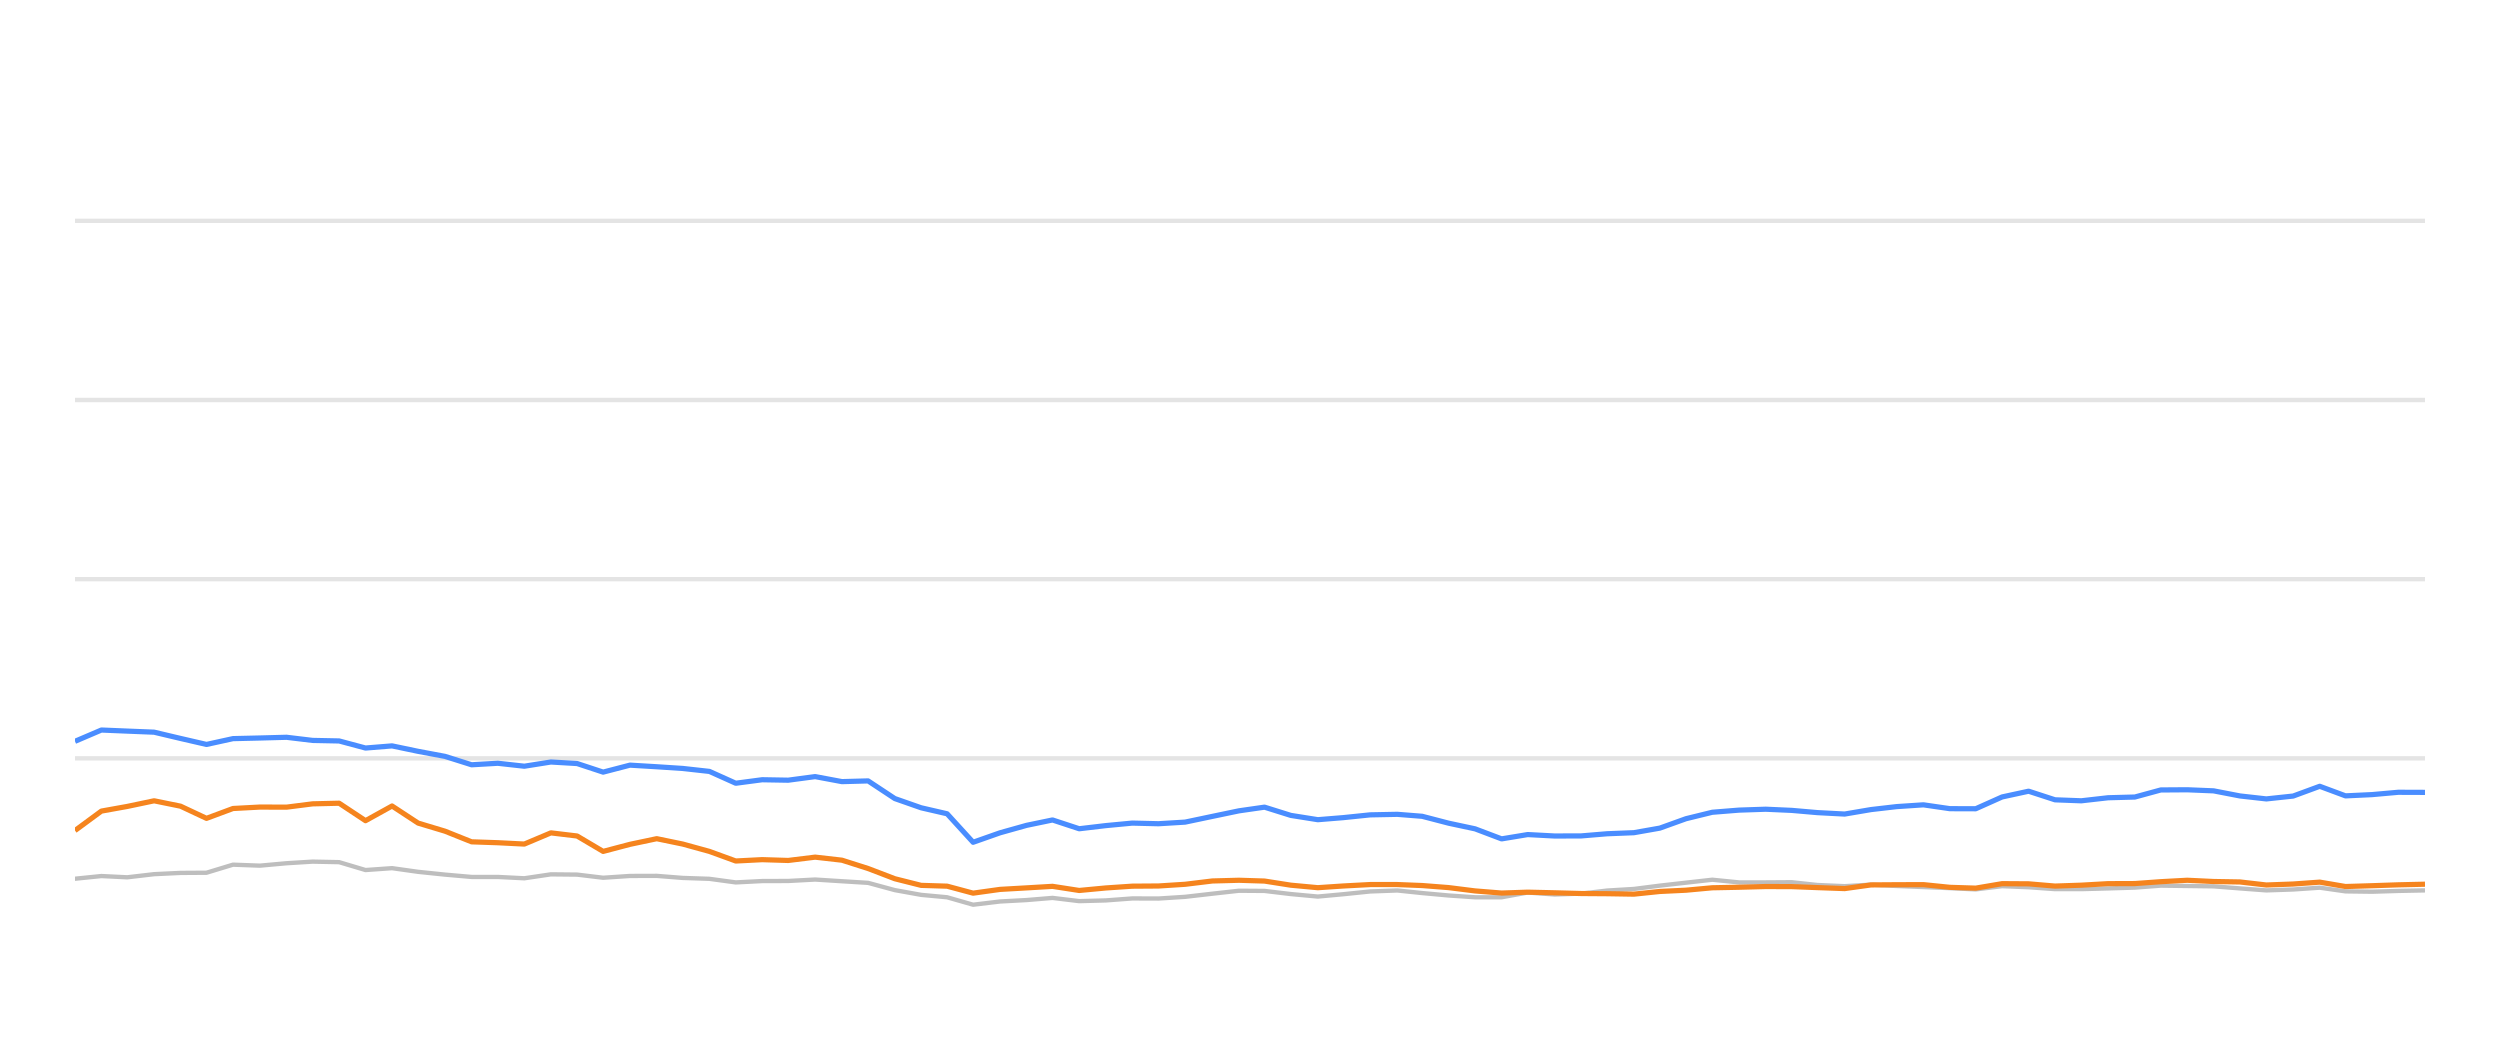
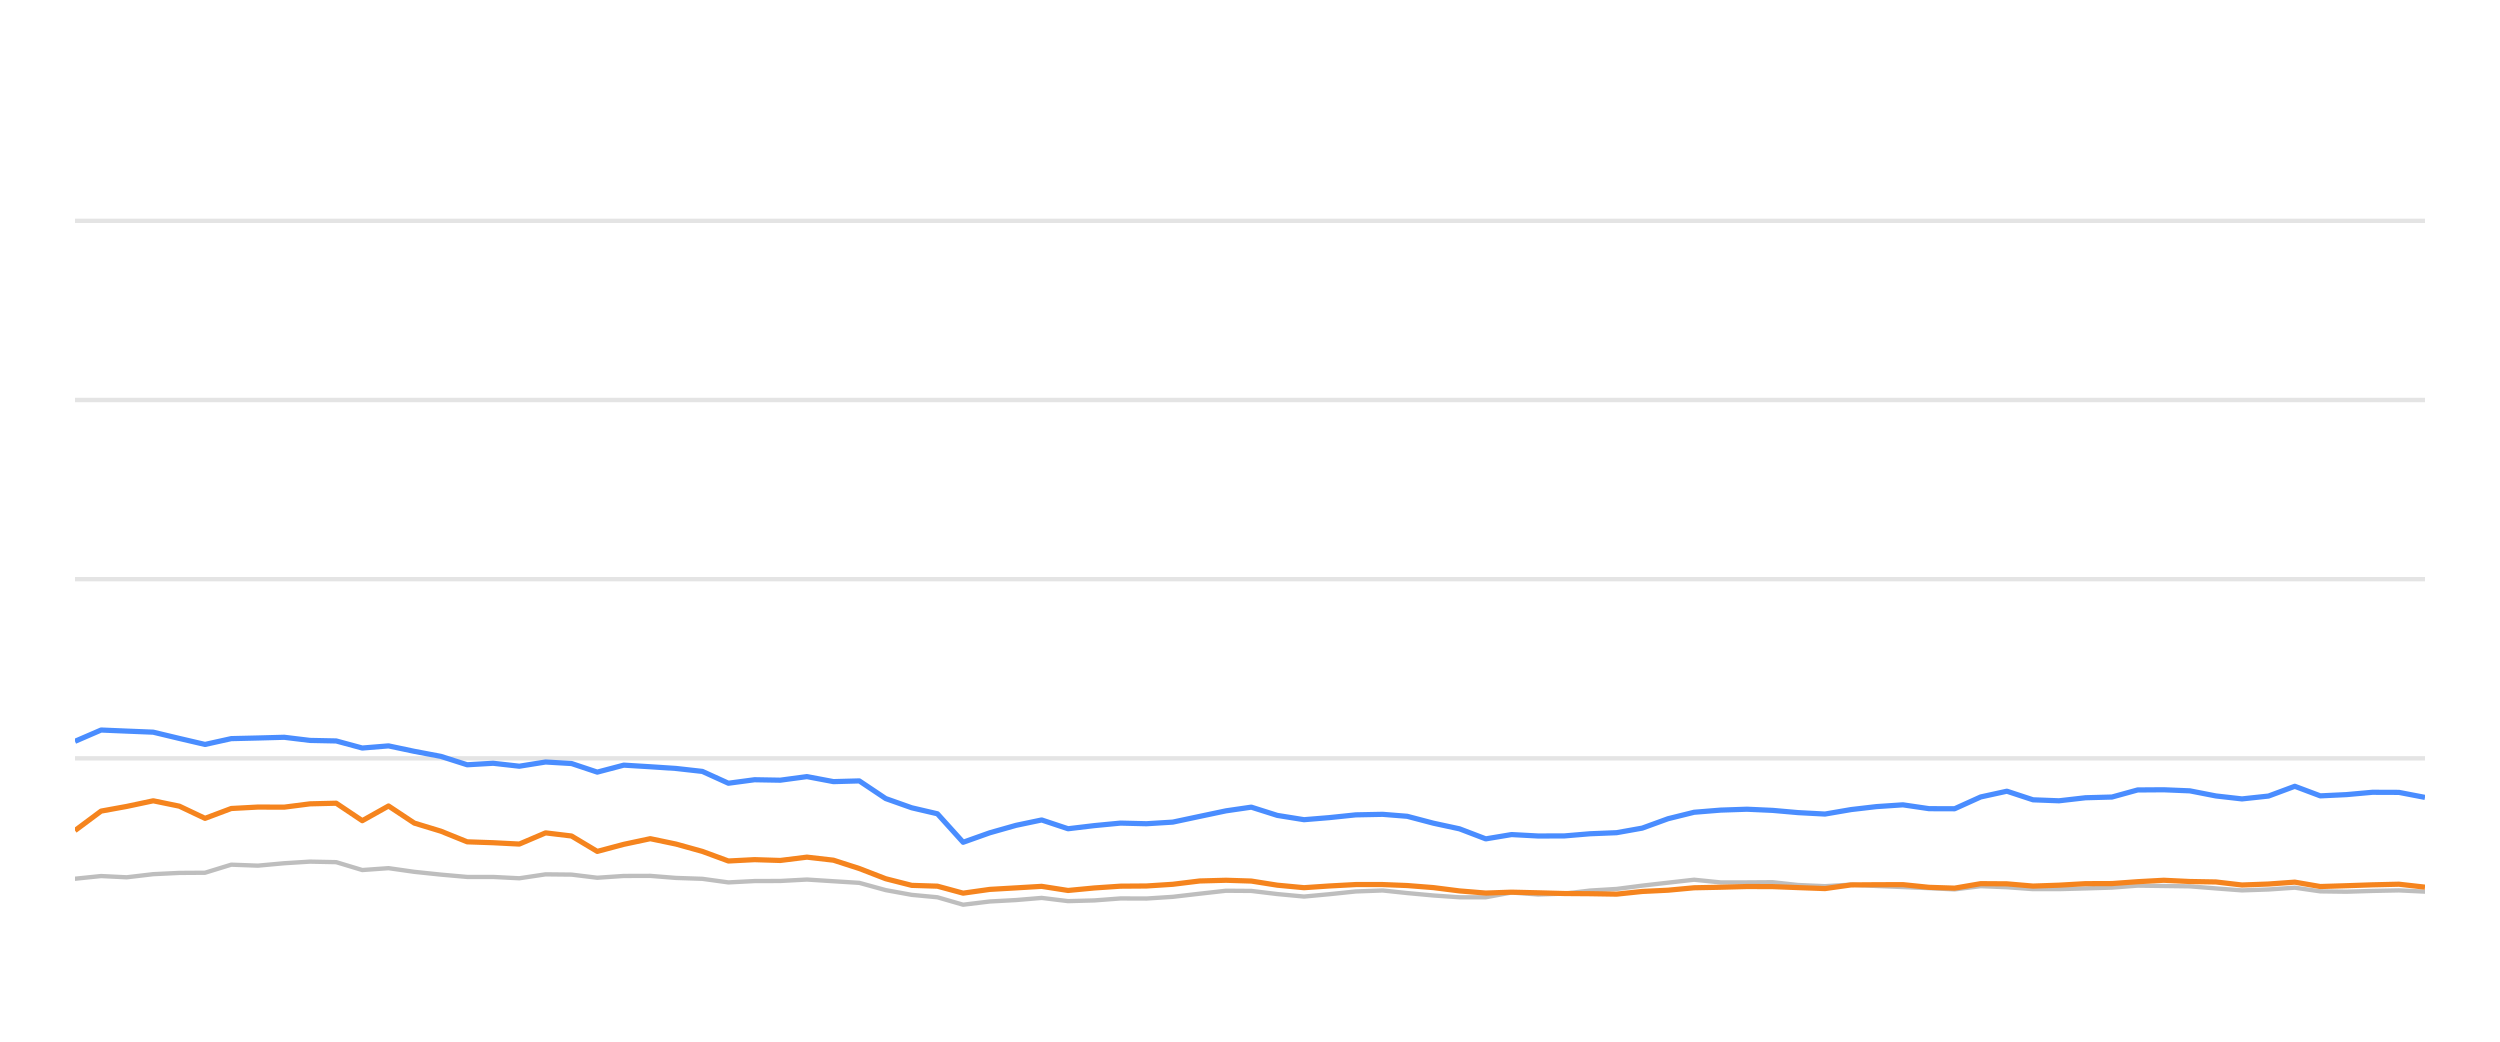
<svg xmlns="http://www.w3.org/2000/svg" width="288pt" height="120pt" viewBox="0 0 288 120" version="1.1">
  <defs>
    <style type="text/css">*{stroke-linejoin: round; stroke-linecap: butt}</style>
  </defs>
  <g id="figure_1">
    <g id="patch_1">
      <path d="M 0 120  L 288 120  L 288 0  L 0 0  L 0 120  z " style="fill: none; opacity: 0" />
    </g>
    <g id="axes_1">
      <g id="patch_2">
        <path d="M 8.64 108  L 279.36 108  L 279.36 4.8  L 8.64 4.8  L 8.64 108  z " style="fill: none" />
      </g>
      <g id="matplotlib.axis_1" />
      <g id="matplotlib.axis_2" />
      <g id="line2d_1">
-         <path d="M 8.64 87.36  L 279.36 87.36  " clip-path="url(#pc532ce3011)" style="fill: none; stroke: #b2b2b2; stroke-opacity: 0.35; stroke-width: 0.5; stroke-linecap: square" />
+         <path d="M 8.64 87.36  L 279.36 87.36  " clip-path="url(#p701ed1ef78)" style="fill: none; stroke: #b2b2b2; stroke-opacity: 0.35; stroke-width: 0.5; stroke-linecap: square" />
      </g>
      <g id="line2d_2">
-         <path d="M 8.64 66.72  L 279.36 66.72  " clip-path="url(#pc532ce3011)" style="fill: none; stroke: #b2b2b2; stroke-opacity: 0.35; stroke-width: 0.5; stroke-linecap: square" />
+         <path d="M 8.64 66.72  L 279.36 66.72  " clip-path="url(#p701ed1ef78)" style="fill: none; stroke: #b2b2b2; stroke-opacity: 0.35; stroke-width: 0.5; stroke-linecap: square" />
      </g>
      <g id="line2d_3">
-         <path d="M 8.64 46.08  L 279.36 46.08  " clip-path="url(#pc532ce3011)" style="fill: none; stroke: #b2b2b2; stroke-opacity: 0.35; stroke-width: 0.5; stroke-linecap: square" />
+         <path d="M 8.64 46.08  L 279.36 46.08  " clip-path="url(#p701ed1ef78)" style="fill: none; stroke: #b2b2b2; stroke-opacity: 0.35; stroke-width: 0.5; stroke-linecap: square" />
      </g>
      <g id="line2d_4">
-         <path d="M 8.64 25.44  L 279.36 25.44  " clip-path="url(#pc532ce3011)" style="fill: none; stroke: #b2b2b2; stroke-opacity: 0.35; stroke-width: 0.5; stroke-linecap: square" />
+         <path d="M 8.64 25.44  L 279.36 25.44  " clip-path="url(#p701ed1ef78)" style="fill: none; stroke: #b2b2b2; stroke-opacity: 0.35; stroke-width: 0.5; stroke-linecap: square" />
      </g>
      <g id="line2d_5">
-         <path d="M 8.64 101.23  L 11.681 100.92  L 14.657 101.065  L 17.753 100.704  L 20.796 100.559  L 23.788 100.539  L 26.841 99.61  L 29.945 99.723  L 33.012 99.445  L 36.012 99.259  L 39.069 99.321  L 42.108 100.229  L 45.165 100.012  L 48.169 100.435  L 51.257 100.755  L 54.329 101.024  L 57.349 101.024  L 60.403 101.178  L 63.462 100.724  L 66.481 100.755  L 69.482 101.117  L 72.573 100.91  L 75.655 100.9  L 78.651 101.137  L 81.725 101.24  L 84.758 101.653  L 87.803 101.498  L 90.801 101.488  L 93.906 101.323  L 96.993 101.519  L 100.006 101.705  L 103.082 102.541  L 106.114 103.088  L 109.107 103.366  L 112.102 104.223  L 115.21 103.851  L 118.266 103.686  L 121.25 103.439  L 124.324 103.81  L 127.385 103.728  L 130.439 103.5  L 133.459 103.511  L 136.524 103.315  L 139.667 102.954  L 142.727 102.613  L 145.672 102.634  L 148.7 102.995  L 151.814 103.284  L 154.735 103.015  L 157.841 102.696  L 160.972 102.582  L 163.833 102.881  L 166.886 103.16  L 169.928 103.366  L 172.986 103.366  L 175.991 102.819  L 179.092 103.046  L 182.156 102.943  L 185.139 102.592  L 188.226 102.407  L 191.215 102.025  L 194.225 101.684  L 197.254 101.344  L 200.341 101.653  L 203.413 101.653  L 206.41 101.633  L 209.37 101.952  L 212.504 102.087  L 215.54 101.911  L 218.492 102.066  L 221.58 102.19  L 224.629 102.314  L 227.601 102.458  L 230.645 102.087  L 233.695 102.21  L 236.738 102.427  L 239.765 102.427  L 242.853 102.345  L 245.937 102.252  L 248.924 102.025  L 251.969 102.066  L 255.006 102.107  L 258.047 102.345  L 261.082 102.572  L 264.174 102.468  L 267.234 102.262  L 270.204 102.685  L 273.254 102.726  L 276.275 102.634  L 279.36 102.572  " clip-path="url(#pc532ce3011)" style="fill: none; stroke: #bebebe; stroke-width: 0.5; stroke-linecap: round" />
+         <path d="M 8.64 101.23  L 11.648 100.92  L 14.59 101.065  L 17.652 100.704  L 20.661 100.559  L 23.62 100.539  L 26.639 99.61  L 29.708 99.723  L 32.741 99.445  L 35.708 99.259  L 38.731 99.321  L 41.736 100.229  L 44.759 100.012  L 47.73 100.435  L 50.783 100.755  L 53.821 101.024  L 56.808 101.024  L 59.827 101.178  L 62.853 100.724  L 65.839 100.755  L 68.806 101.117  L 71.862 100.91  L 74.911 100.9  L 77.874 101.137  L 80.913 101.24  L 83.912 101.653  L 86.923 101.498  L 89.888 101.488  L 92.958 101.323  L 96.012 101.519  L 98.991 101.705  L 102.033 102.541  L 105.031 103.088  L 107.99 103.366  L 110.953 104.223  L 114.026 103.851  L 117.048 103.686  L 119.999 103.439  L 123.039 103.81  L 126.065 103.728  L 129.086 103.5  L 132.072 103.511  L 135.103 103.315  L 138.212 102.954  L 141.237 102.613  L 144.15 102.634  L 147.144 102.995  L 150.224 103.284  L 153.112 103.015  L 156.183 102.696  L 159.28 102.582  L 162.109 102.881  L 165.128 103.16  L 168.136 103.366  L 171.16 103.366  L 174.132 102.819  L 177.198 103.046  L 180.228 102.943  L 183.179 102.592  L 186.231 102.407  L 189.187 102.025  L 192.163 101.684  L 195.159 101.344  L 198.212 101.653  L 201.249 101.653  L 204.213 101.633  L 207.14 101.952  L 210.239 102.087  L 213.241 101.911  L 216.161 102.066  L 219.215 102.19  L 222.23 102.314  L 225.169 102.458  L 228.178 102.087  L 231.195 102.21  L 234.204 102.427  L 237.197 102.427  L 240.251 102.345  L 243.301 102.252  L 246.255 102.025  L 249.265 102.066  L 252.269 102.107  L 255.277 102.345  L 258.277 102.572  L 261.335 102.468  L 264.362 102.262  L 267.298 102.685  L 270.314 102.726  L 273.302 102.634  L 276.353 102.572  L 279.36 102.716  " clip-path="url(#p701ed1ef78)" style="fill: none; stroke: #bebebe; stroke-width: 0.5; stroke-linecap: round" />
      </g>
      <g id="line2d_6">
-         <path d="M 8.64 85.399  L 11.681 84.099  L 14.657 84.223  L 17.753 84.347  L 20.796 85.069  L 23.788 85.76  L 26.841 85.09  L 29.945 85.017  L 33.012 84.935  L 36.012 85.296  L 39.069 85.358  L 42.108 86.173  L 45.165 85.926  L 48.169 86.555  L 51.257 87.133  L 54.329 88.103  L 57.349 87.928  L 60.403 88.268  L 63.462 87.783  L 66.481 87.959  L 69.482 88.949  L 72.573 88.144  L 75.655 88.33  L 78.651 88.526  L 81.725 88.867  L 84.758 90.229  L 87.803 89.826  L 90.801 89.878  L 93.906 89.465  L 96.993 90.043  L 100.006 89.961  L 103.082 91.994  L 106.114 93.057  L 109.107 93.748  L 112.102 97.03  L 115.21 95.936  L 118.266 95.079  L 121.25 94.46  L 124.324 95.472  L 127.385 95.11  L 130.439 94.821  L 133.459 94.894  L 136.524 94.708  L 139.667 94.047  L 142.727 93.408  L 145.672 92.984  L 148.7 93.934  L 151.814 94.429  L 154.735 94.192  L 157.841 93.872  L 160.972 93.81  L 163.833 94.037  L 166.886 94.832  L 169.928 95.482  L 172.986 96.638  L 175.991 96.142  L 179.092 96.307  L 182.156 96.297  L 185.139 96.049  L 188.226 95.926  L 191.215 95.399  L 194.225 94.316  L 197.254 93.573  L 200.341 93.325  L 203.413 93.222  L 206.41 93.356  L 209.37 93.614  L 212.504 93.779  L 215.54 93.263  L 218.492 92.922  L 221.58 92.716  L 224.629 93.16  L 227.601 93.17  L 230.645 91.808  L 233.695 91.147  L 236.738 92.138  L 239.765 92.252  L 242.853 91.901  L 245.937 91.818  L 248.924 91.003  L 251.969 90.982  L 255.006 91.106  L 258.047 91.694  L 261.082 92.035  L 264.174 91.705  L 267.234 90.58  L 270.204 91.684  L 273.254 91.54  L 276.275 91.271  L 279.36 91.282  " clip-path="url(#pc532ce3011)" style="fill: none; stroke: #4a8dff; stroke-width: 0.6" />
+         <path d="M 8.64 85.399  L 11.648 84.099  L 14.59 84.223  L 17.652 84.347  L 20.661 85.069  L 23.62 85.76  L 26.639 85.09  L 29.708 85.017  L 32.741 84.935  L 35.708 85.296  L 38.731 85.358  L 41.736 86.173  L 44.759 85.926  L 47.73 86.555  L 50.783 87.133  L 53.821 88.103  L 56.808 87.928  L 59.827 88.268  L 62.853 87.783  L 65.839 87.959  L 68.806 88.949  L 71.862 88.144  L 74.911 88.33  L 77.874 88.526  L 80.913 88.867  L 83.912 90.229  L 86.923 89.826  L 89.888 89.878  L 92.958 89.465  L 96.012 90.043  L 98.991 89.961  L 102.033 91.994  L 105.031 93.057  L 107.99 93.748  L 110.953 97.03  L 114.026 95.936  L 117.048 95.079  L 119.999 94.46  L 123.039 95.472  L 126.065 95.11  L 129.086 94.821  L 132.072 94.894  L 135.103 94.708  L 138.212 94.047  L 141.237 93.408  L 144.15 92.984  L 147.144 93.934  L 150.224 94.429  L 153.112 94.192  L 156.183 93.872  L 159.28 93.81  L 162.109 94.037  L 165.128 94.832  L 168.136 95.482  L 171.16 96.638  L 174.132 96.142  L 177.198 96.307  L 180.228 96.297  L 183.179 96.049  L 186.231 95.926  L 189.187 95.399  L 192.163 94.316  L 195.159 93.573  L 198.212 93.325  L 201.249 93.222  L 204.213 93.356  L 207.14 93.614  L 210.239 93.779  L 213.241 93.263  L 216.161 92.922  L 219.215 92.716  L 222.23 93.16  L 225.169 93.17  L 228.178 91.808  L 231.195 91.147  L 234.204 92.138  L 237.197 92.252  L 240.251 91.901  L 243.301 91.818  L 246.255 91.003  L 249.265 90.982  L 252.269 91.106  L 255.277 91.694  L 258.277 92.035  L 261.335 91.705  L 264.362 90.58  L 267.298 91.684  L 270.314 91.54  L 273.302 91.271  L 276.353 91.282  L 279.36 91.86  " clip-path="url(#p701ed1ef78)" style="fill: none; stroke: #4a8dff; stroke-width: 0.6" />
      </g>
      <g id="line2d_7">
-         <path d="M 8.64 95.678  L 11.681 93.438  L 14.657 92.902  L 17.753 92.252  L 20.796 92.871  L 23.788 94.274  L 26.841 93.139  L 29.945 92.974  L 33.012 92.984  L 36.012 92.603  L 39.069 92.53  L 42.108 94.543  L 45.165 92.85  L 48.169 94.821  L 51.257 95.75  L 54.329 96.978  L 57.349 97.081  L 60.403 97.236  L 63.462 95.946  L 66.481 96.307  L 69.482 98.082  L 72.573 97.267  L 75.655 96.617  L 78.651 97.236  L 81.725 98.082  L 84.758 99.187  L 87.803 99.032  L 90.801 99.125  L 93.906 98.743  L 96.993 99.094  L 100.006 100.054  L 103.082 101.23  L 106.114 101.994  L 109.107 102.087  L 112.102 102.892  L 115.21 102.458  L 118.266 102.283  L 121.25 102.107  L 124.324 102.582  L 127.385 102.293  L 130.439 102.087  L 133.459 102.066  L 136.524 101.87  L 139.667 101.488  L 142.727 101.406  L 145.672 101.498  L 148.7 101.973  L 151.814 102.262  L 154.735 102.066  L 157.841 101.901  L 160.972 101.901  L 163.833 102.014  L 166.886 102.252  L 169.928 102.634  L 172.986 102.881  L 175.991 102.778  L 179.092 102.85  L 182.156 102.933  L 185.139 102.954  L 188.226 103.005  L 191.215 102.696  L 194.225 102.551  L 197.254 102.272  L 200.341 102.21  L 203.413 102.128  L 206.41 102.138  L 209.37 102.252  L 212.504 102.365  L 215.54 101.942  L 218.492 101.922  L 221.58 101.911  L 224.629 102.221  L 227.601 102.314  L 230.645 101.798  L 233.695 101.818  L 236.738 102.076  L 239.765 101.973  L 242.853 101.798  L 245.937 101.787  L 248.924 101.571  L 251.969 101.406  L 255.006 101.55  L 258.047 101.602  L 261.082 101.952  L 264.174 101.839  L 267.234 101.622  L 270.204 102.128  L 273.254 102.035  L 276.275 101.932  L 279.36 101.86  " clip-path="url(#pc532ce3011)" style="fill: none; stroke: #f5841e; stroke-width: 0.6" />
+         <path d="M 8.64 95.678  L 11.648 93.438  L 14.59 92.902  L 17.652 92.252  L 20.661 92.871  L 23.62 94.274  L 26.639 93.139  L 29.708 92.974  L 32.741 92.984  L 35.708 92.603  L 38.731 92.53  L 41.736 94.543  L 44.759 92.85  L 47.73 94.821  L 50.783 95.75  L 53.821 96.978  L 56.808 97.081  L 59.827 97.236  L 62.853 95.946  L 65.839 96.307  L 68.806 98.082  L 71.862 97.267  L 74.911 96.617  L 77.874 97.236  L 80.913 98.082  L 83.912 99.187  L 86.923 99.032  L 89.888 99.125  L 92.958 98.743  L 96.012 99.094  L 98.991 100.054  L 102.033 101.23  L 105.031 101.994  L 107.99 102.087  L 110.953 102.892  L 114.026 102.458  L 117.048 102.283  L 119.999 102.107  L 123.039 102.582  L 126.065 102.293  L 129.086 102.087  L 132.072 102.066  L 135.103 101.87  L 138.212 101.488  L 141.237 101.406  L 144.15 101.498  L 147.144 101.973  L 150.224 102.262  L 153.112 102.066  L 156.183 101.901  L 159.28 101.901  L 162.109 102.014  L 165.128 102.252  L 168.136 102.634  L 171.16 102.881  L 174.132 102.778  L 177.198 102.85  L 180.228 102.933  L 183.179 102.954  L 186.231 103.005  L 189.187 102.696  L 192.163 102.551  L 195.159 102.272  L 198.212 102.21  L 201.249 102.128  L 204.213 102.138  L 207.14 102.252  L 210.239 102.365  L 213.241 101.942  L 216.161 101.922  L 219.215 101.911  L 222.23 102.221  L 225.169 102.314  L 228.178 101.798  L 231.195 101.818  L 234.204 102.076  L 237.197 101.973  L 240.251 101.798  L 243.301 101.787  L 246.255 101.571  L 249.265 101.406  L 252.269 101.55  L 255.277 101.602  L 258.277 101.952  L 261.335 101.839  L 264.362 101.622  L 267.298 102.128  L 270.314 102.035  L 273.302 101.932  L 276.353 101.86  L 279.36 102.2  " clip-path="url(#p701ed1ef78)" style="fill: none; stroke: #f5841e; stroke-width: 0.6" />
      </g>
    </g>
  </g>
  <defs>
-     <clipPath id="pc532ce3011">
+     <clipPath id="p701ed1ef78">
      <rect x="8.64" y="4.8" width="270.72" height="103.2" />
    </clipPath>
  </defs>
</svg>
